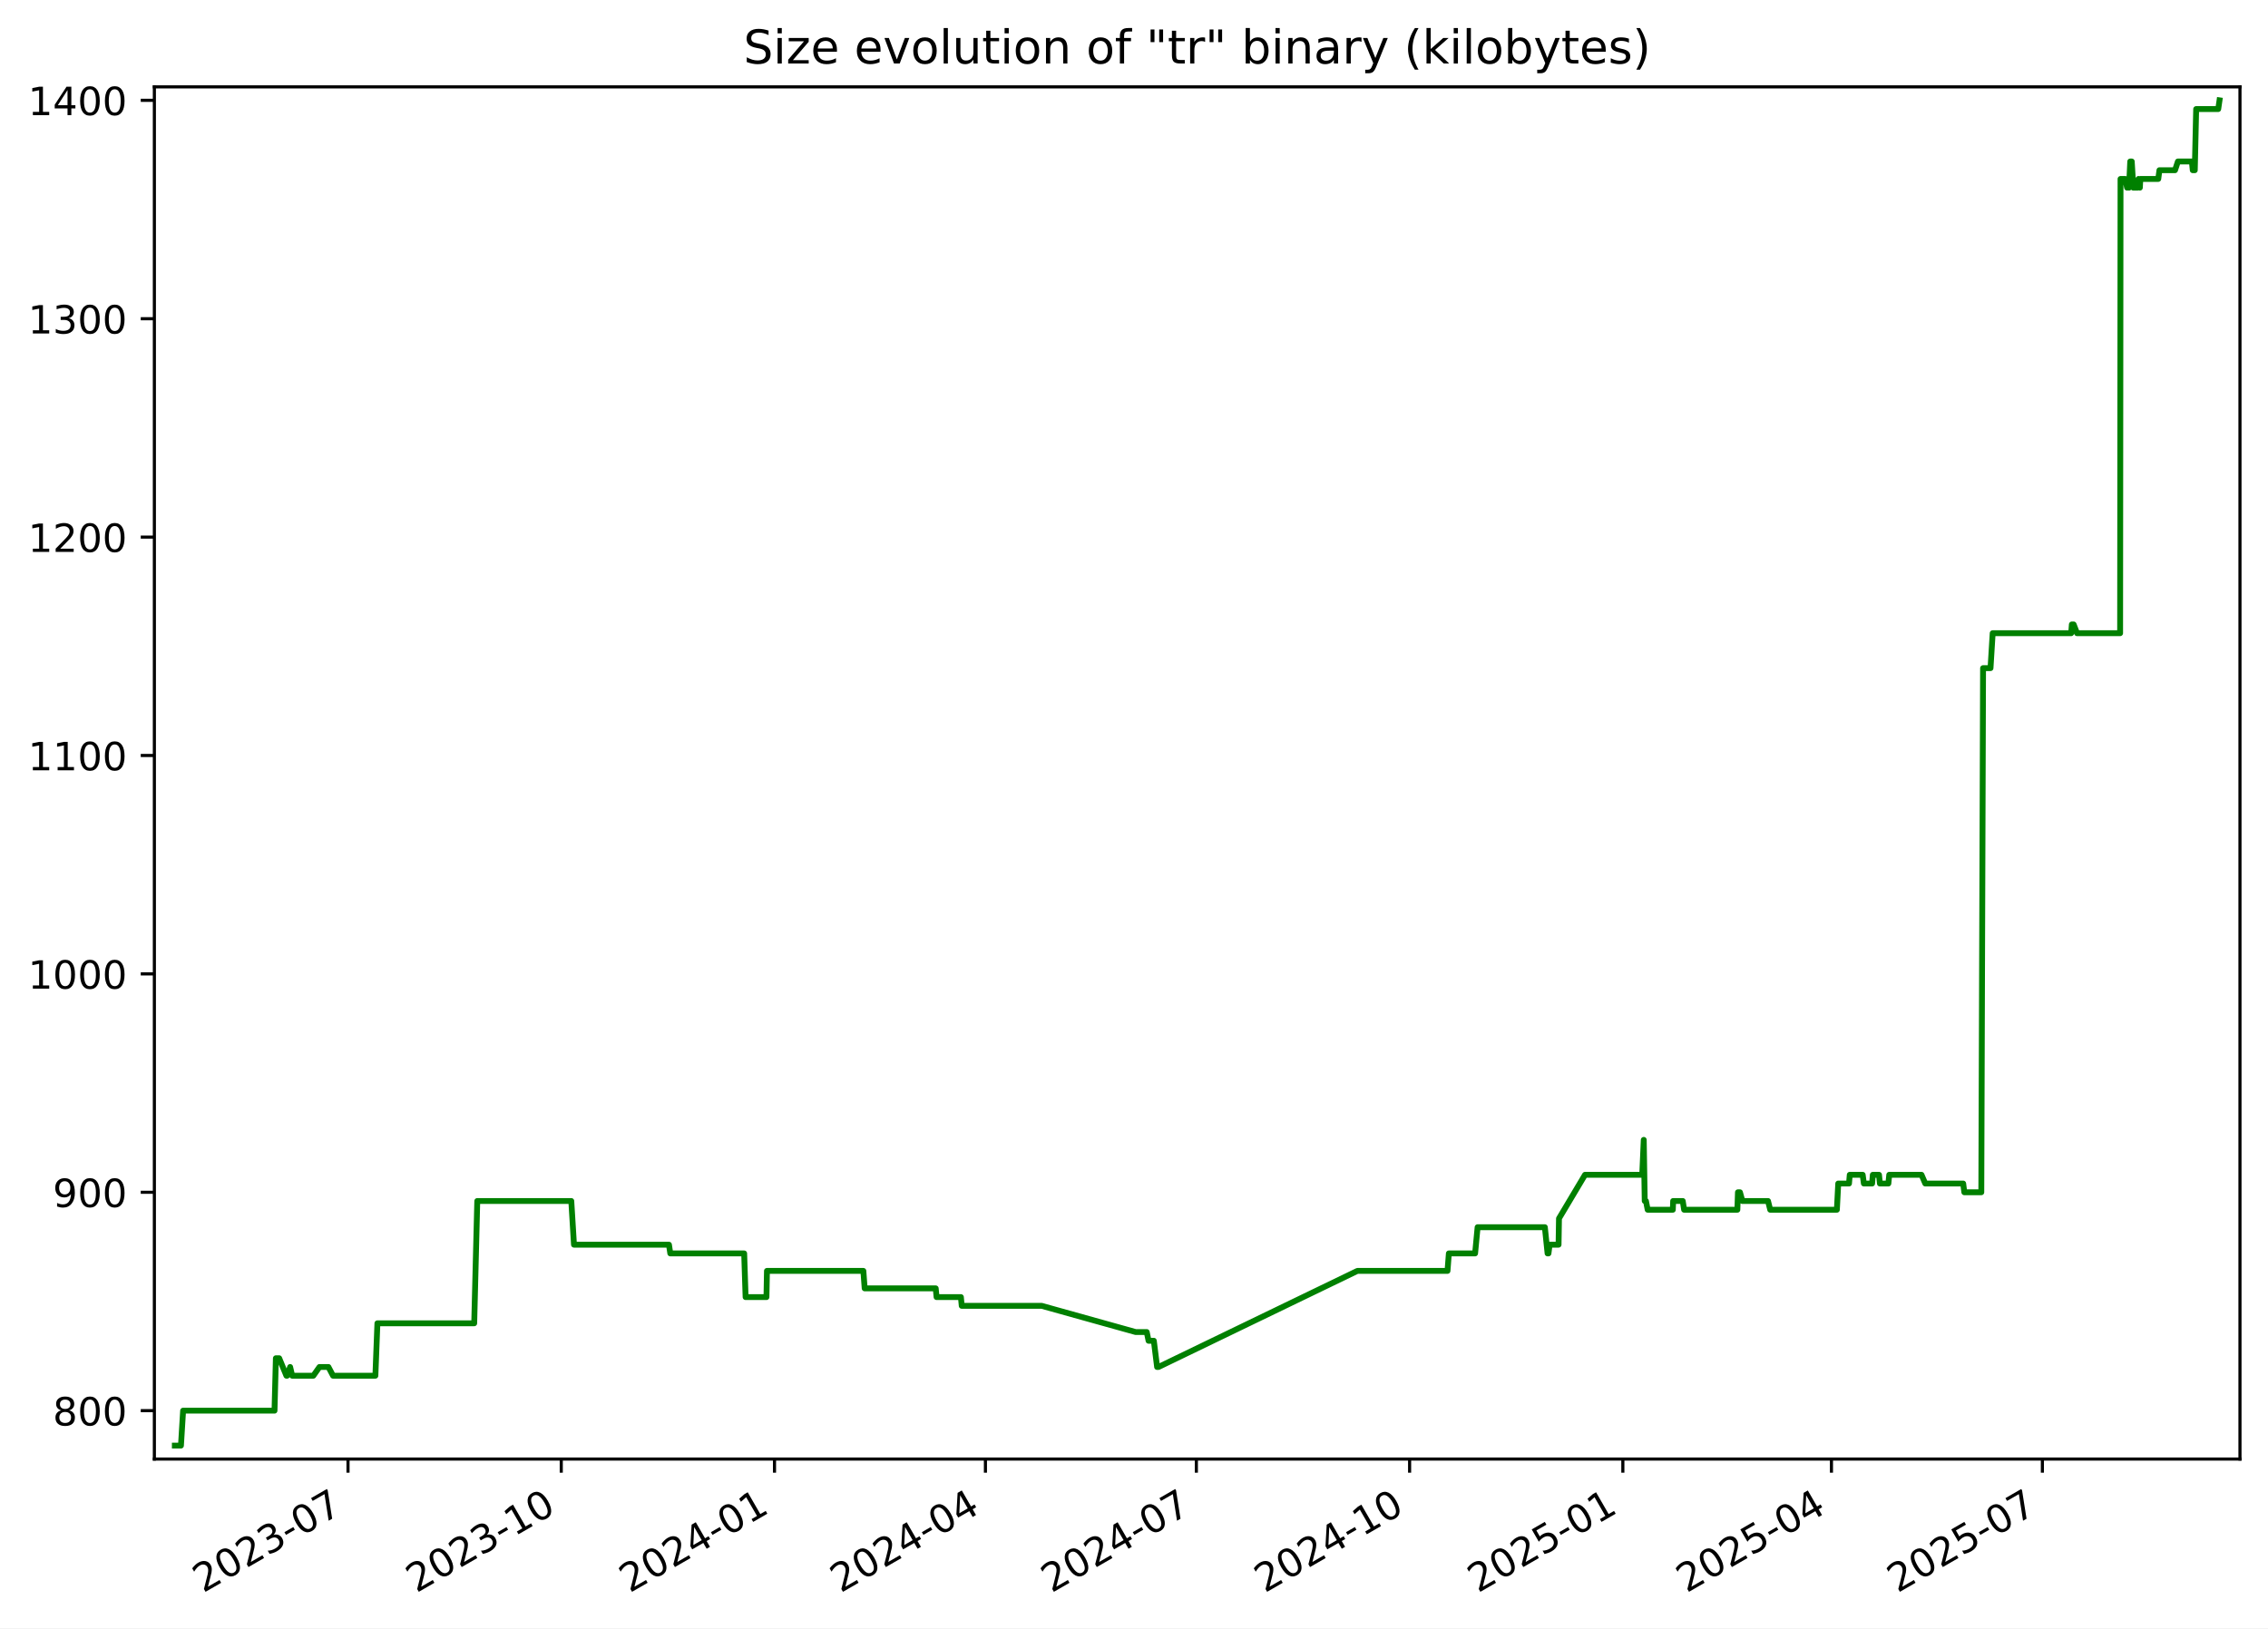
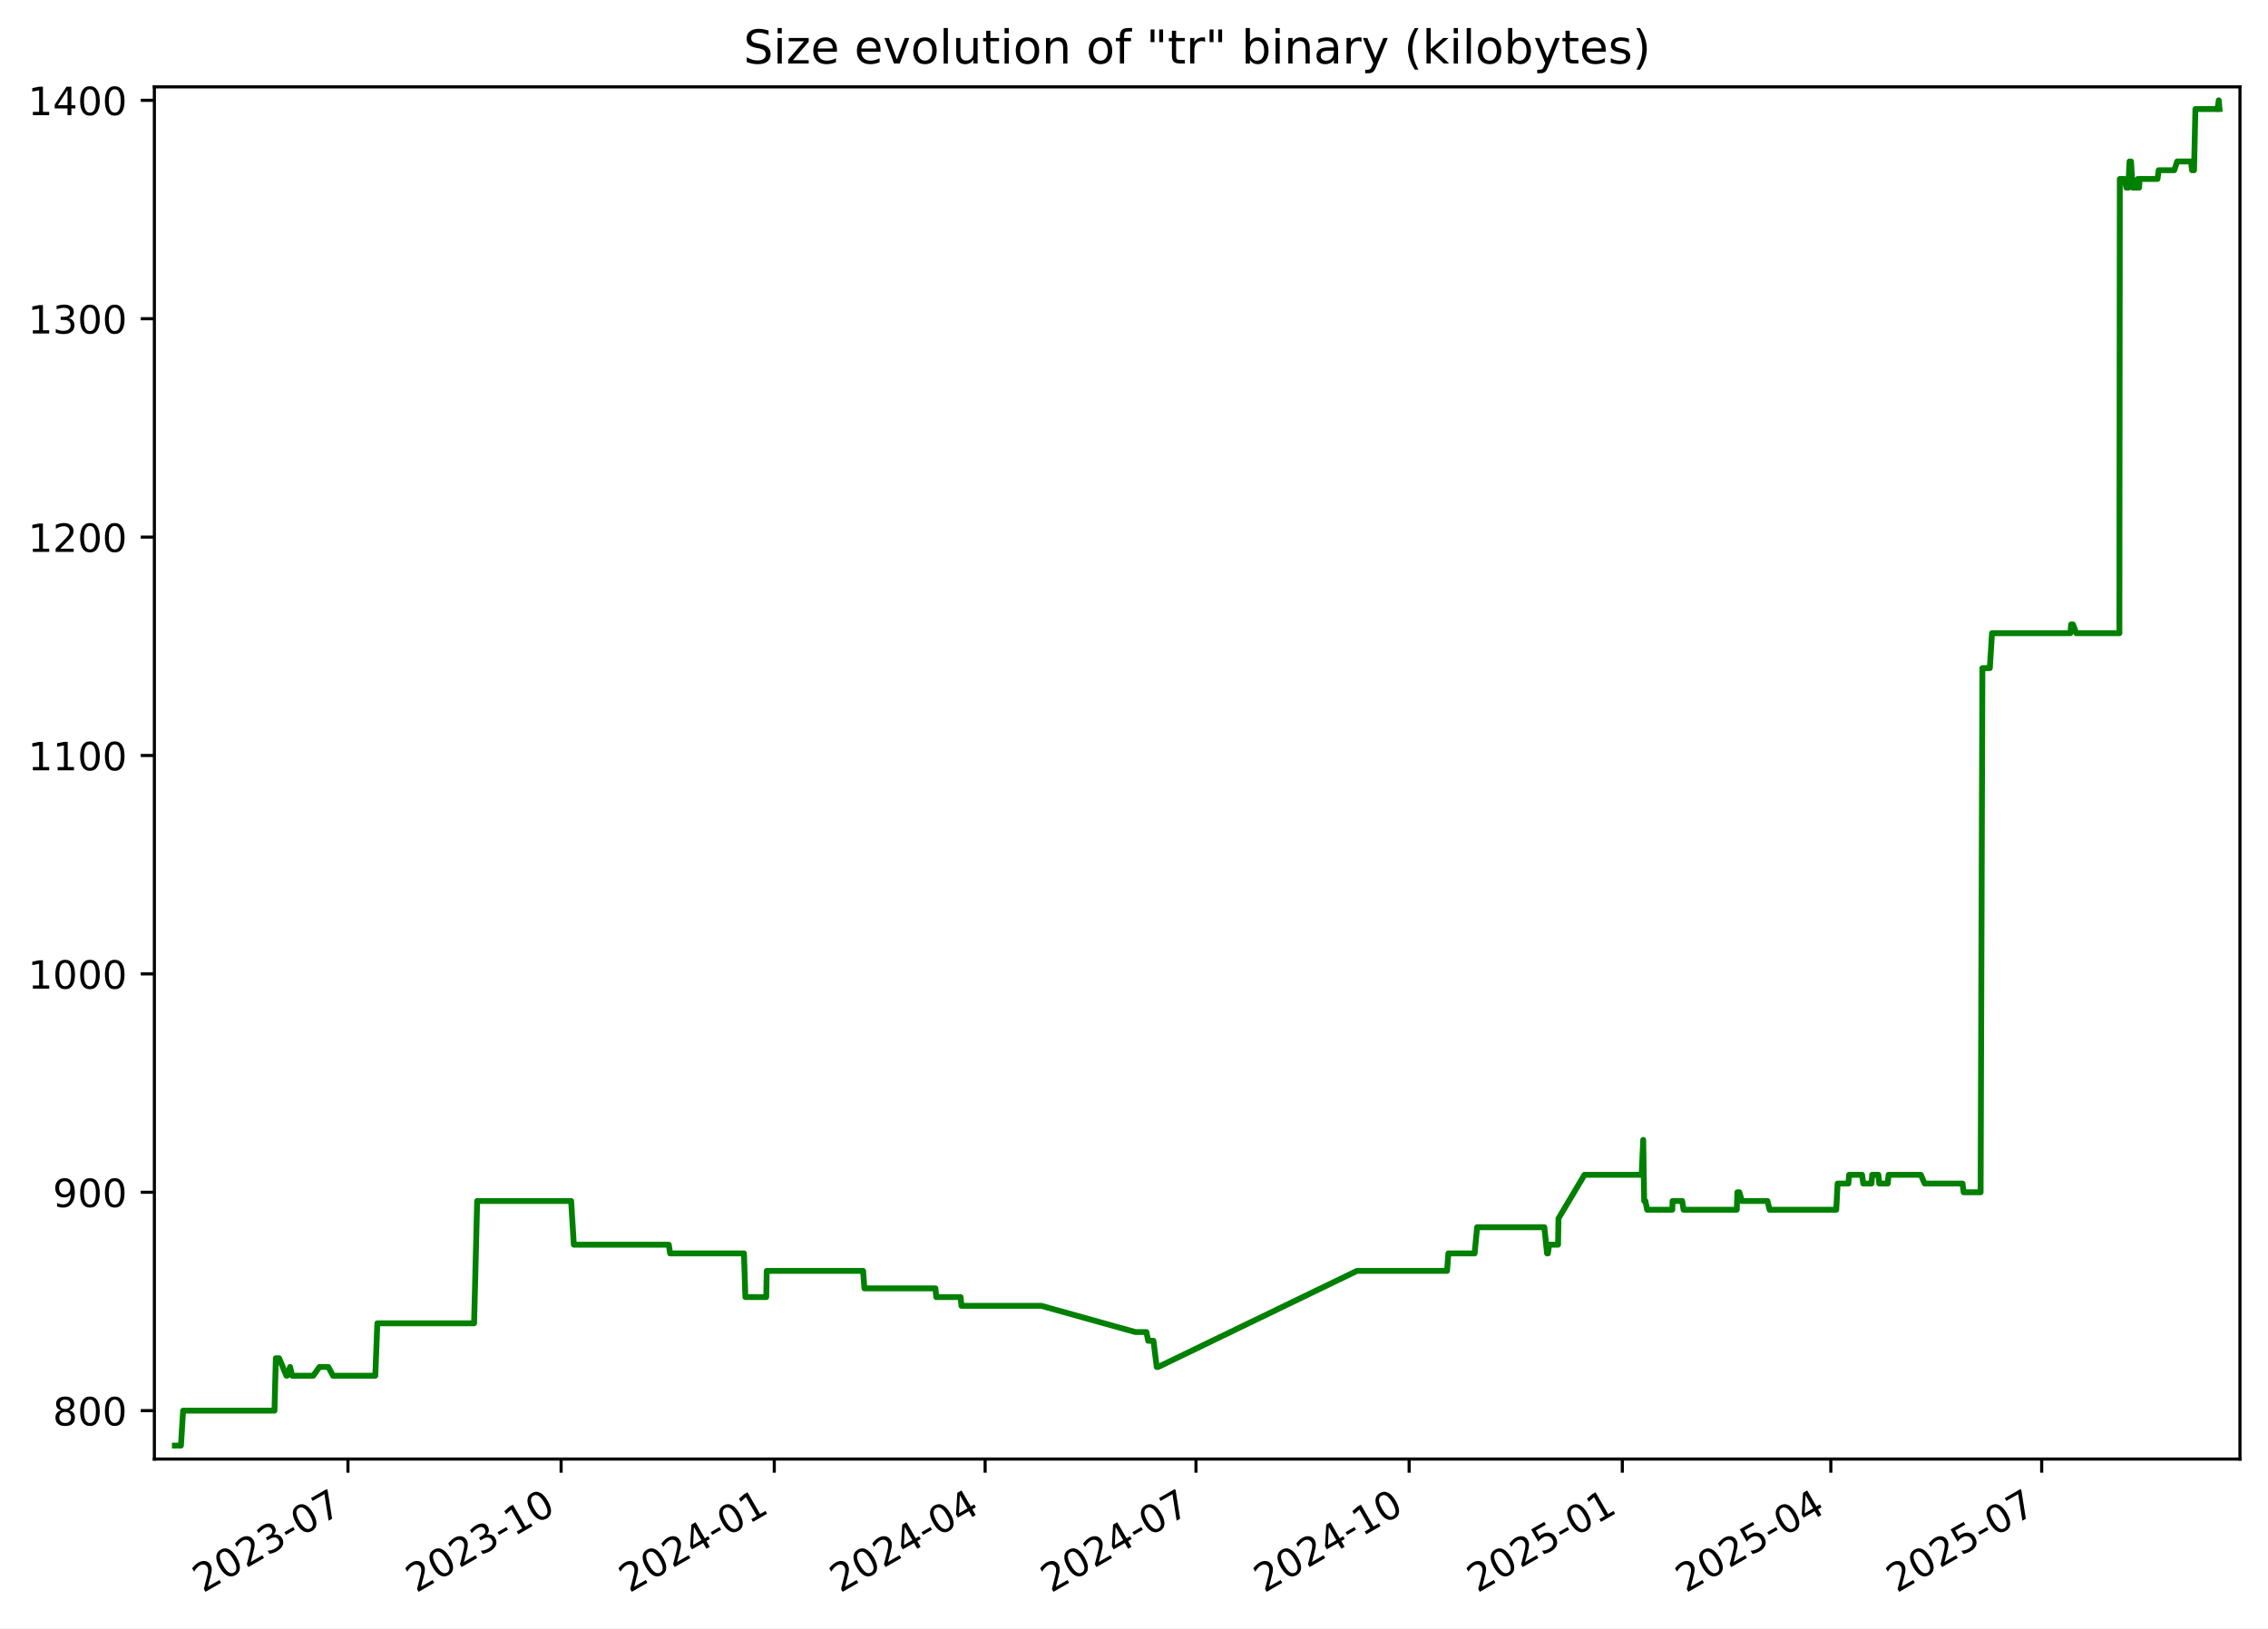
<svg xmlns="http://www.w3.org/2000/svg" xmlns:xlink="http://www.w3.org/1999/xlink" width="582.53pt" height="418.303pt" viewBox="0 0 582.53 418.303" version="1.1">
  <defs>
    <style type="text/css">*{stroke-linejoin: round; stroke-linecap: butt}</style>
  </defs>
  <g id="figure_1">
    <g id="patch_1">
      <path d="M -0 418.303  L 582.53 418.303  L 582.53 0  L -0 0  z " style="fill: #ffffff" />
    </g>
    <g id="axes_1">
      <g id="patch_2">
        <path d="M 39.65 374.83  L 575.33 374.83  L 575.33 22.318  L 39.65 22.318  z " style="fill: #ffffff" />
      </g>
      <g id="matplotlib.axis_1">
        <g id="xtick_1">
          <g id="line2d_1">
            <defs>
-               <path id="m997c2dd79e" d="M 0 0  L 0 3.5  " style="stroke: #000000; stroke-width: 0.8" />
+               <path id="mf432300186" d="M 0 0  L 0 3.5  " style="stroke: #000000; stroke-width: 0.8" />
            </defs>
            <g>
-               <use xlink:href="#m997c2dd79e" x="89.386" y="374.83" style="stroke: #000000; stroke-width: 0.8" />
+               <use xlink:href="#mf432300186" x="89.369" y="374.83" style="stroke: #000000; stroke-width: 0.8" />
            </g>
          </g>
          <g id="text_1">
-             <g transform="translate(52.16118 409.302) rotate(-30) scale(0.1 -0.1)">
+             <g transform="translate(52.14451 409.302) rotate(-30) scale(0.1 -0.1)">
              <defs>
                <path id="DejaVuSans-32" d="M 1228 531  L 3431 531  L 3431 0  L 469 0  L 469 531  Q 828 903 1448 1529  Q 2069 2156 2228 2338  Q 2531 2678 2651 2914  Q 2772 3150 2772 3378  Q 2772 3750 2511 3984  Q 2250 4219 1831 4219  Q 1534 4219 1204 4116  Q 875 4013 500 3803  L 500 4441  Q 881 4594 1212 4672  Q 1544 4750 1819 4750  Q 2544 4750 2975 4387  Q 3406 4025 3406 3419  Q 3406 3131 3298 2873  Q 3191 2616 2906 2266  Q 2828 2175 2409 1742  Q 1991 1309 1228 531  z " transform="scale(0.015625)" />
                <path id="DejaVuSans-30" d="M 2034 4250  Q 1547 4250 1301 3770  Q 1056 3291 1056 2328  Q 1056 1369 1301 889  Q 1547 409 2034 409  Q 2525 409 2770 889  Q 3016 1369 3016 2328  Q 3016 3291 2770 3770  Q 2525 4250 2034 4250  z M 2034 4750  Q 2819 4750 3233 4129  Q 3647 3509 3647 2328  Q 3647 1150 3233 529  Q 2819 -91 2034 -91  Q 1250 -91 836 529  Q 422 1150 422 2328  Q 422 3509 836 4129  Q 1250 4750 2034 4750  z " transform="scale(0.015625)" />
                <path id="DejaVuSans-33" d="M 2597 2516  Q 3050 2419 3304 2112  Q 3559 1806 3559 1356  Q 3559 666 3084 287  Q 2609 -91 1734 -91  Q 1441 -91 1130 -33  Q 819 25 488 141  L 488 750  Q 750 597 1062 519  Q 1375 441 1716 441  Q 2309 441 2620 675  Q 2931 909 2931 1356  Q 2931 1769 2642 2001  Q 2353 2234 1838 2234  L 1294 2234  L 1294 2753  L 1863 2753  Q 2328 2753 2575 2939  Q 2822 3125 2822 3475  Q 2822 3834 2567 4026  Q 2313 4219 1838 4219  Q 1578 4219 1281 4162  Q 984 4106 628 3988  L 628 4550  Q 988 4650 1302 4700  Q 1616 4750 1894 4750  Q 2613 4750 3031 4423  Q 3450 4097 3450 3541  Q 3450 3153 3228 2886  Q 3006 2619 2597 2516  z " transform="scale(0.015625)" />
                <path id="DejaVuSans-2d" d="M 313 2009  L 1997 2009  L 1997 1497  L 313 1497  L 313 2009  z " transform="scale(0.015625)" />
                <path id="DejaVuSans-37" d="M 525 4666  L 3525 4666  L 3525 4397  L 1831 0  L 1172 0  L 2766 4134  L 525 4134  L 525 4666  z " transform="scale(0.015625)" />
              </defs>
              <use xlink:href="#DejaVuSans-32" />
              <use xlink:href="#DejaVuSans-30" x="63.623" />
              <use xlink:href="#DejaVuSans-32" x="127.246" />
              <use xlink:href="#DejaVuSans-33" x="190.869" />
              <use xlink:href="#DejaVuSans-2d" x="254.492" />
              <use xlink:href="#DejaVuSans-30" x="290.576" />
              <use xlink:href="#DejaVuSans-37" x="354.199" />
            </g>
          </g>
        </g>
        <g id="xtick_2">
          <g id="line2d_2">
            <g>
-               <use xlink:href="#m997c2dd79e" x="144.157" y="374.83" style="stroke: #000000; stroke-width: 0.8" />
+               <use xlink:href="#mf432300186" x="144.12" y="374.83" style="stroke: #000000; stroke-width: 0.8" />
            </g>
          </g>
          <g id="text_2">
-             <g transform="translate(106.9326 409.302) rotate(-30) scale(0.1 -0.1)">
+             <g transform="translate(106.8954 409.302) rotate(-30) scale(0.1 -0.1)">
              <defs>
                <path id="DejaVuSans-31" d="M 794 531  L 1825 531  L 1825 4091  L 703 3866  L 703 4441  L 1819 4666  L 2450 4666  L 2450 531  L 3481 531  L 3481 0  L 794 0  L 794 531  z " transform="scale(0.015625)" />
              </defs>
              <use xlink:href="#DejaVuSans-32" />
              <use xlink:href="#DejaVuSans-30" x="63.623" />
              <use xlink:href="#DejaVuSans-32" x="127.246" />
              <use xlink:href="#DejaVuSans-33" x="190.869" />
              <use xlink:href="#DejaVuSans-2d" x="254.492" />
              <use xlink:href="#DejaVuSans-31" x="290.576" />
              <use xlink:href="#DejaVuSans-30" x="354.199" />
            </g>
          </g>
        </g>
        <g id="xtick_3">
          <g id="line2d_3">
            <g>
-               <use xlink:href="#m997c2dd79e" x="198.929" y="374.83" style="stroke: #000000; stroke-width: 0.8" />
+               <use xlink:href="#mf432300186" x="198.871" y="374.83" style="stroke: #000000; stroke-width: 0.8" />
            </g>
          </g>
          <g id="text_3">
-             <g transform="translate(161.7039 409.302) rotate(-30) scale(0.1 -0.1)">
+             <g transform="translate(161.6462 409.302) rotate(-30) scale(0.1 -0.1)">
              <defs>
                <path id="DejaVuSans-34" d="M 2419 4116  L 825 1625  L 2419 1625  L 2419 4116  z M 2253 4666  L 3047 4666  L 3047 1625  L 3713 1625  L 3713 1100  L 3047 1100  L 3047 0  L 2419 0  L 2419 1100  L 313 1100  L 313 1709  L 2253 4666  z " transform="scale(0.015625)" />
              </defs>
              <use xlink:href="#DejaVuSans-32" />
              <use xlink:href="#DejaVuSans-30" x="63.623" />
              <use xlink:href="#DejaVuSans-32" x="127.246" />
              <use xlink:href="#DejaVuSans-34" x="190.869" />
              <use xlink:href="#DejaVuSans-2d" x="254.492" />
              <use xlink:href="#DejaVuSans-30" x="290.576" />
              <use xlink:href="#DejaVuSans-31" x="354.199" />
            </g>
          </g>
        </g>
        <g id="xtick_4">
          <g id="line2d_4">
            <g>
-               <use xlink:href="#m997c2dd79e" x="253.105" y="374.83" style="stroke: #000000; stroke-width: 0.8" />
+               <use xlink:href="#mf432300186" x="253.027" y="374.83" style="stroke: #000000; stroke-width: 0.8" />
            </g>
          </g>
          <g id="text_4">
-             <g transform="translate(215.88 409.302) rotate(-30) scale(0.1 -0.1)">
+             <g transform="translate(215.802 409.302) rotate(-30) scale(0.1 -0.1)">
              <use xlink:href="#DejaVuSans-32" />
              <use xlink:href="#DejaVuSans-30" x="63.623" />
              <use xlink:href="#DejaVuSans-32" x="127.246" />
              <use xlink:href="#DejaVuSans-34" x="190.869" />
              <use xlink:href="#DejaVuSans-2d" x="254.492" />
              <use xlink:href="#DejaVuSans-30" x="290.576" />
              <use xlink:href="#DejaVuSans-34" x="354.199" />
            </g>
          </g>
        </g>
        <g id="xtick_5">
          <g id="line2d_5">
            <g>
-               <use xlink:href="#m997c2dd79e" x="307.281" y="374.83" style="stroke: #000000; stroke-width: 0.8" />
+               <use xlink:href="#mf432300186" x="307.183" y="374.83" style="stroke: #000000; stroke-width: 0.8" />
            </g>
          </g>
          <g id="text_5">
-             <g transform="translate(270.056 409.302) rotate(-30) scale(0.1 -0.1)">
+             <g transform="translate(269.9577 409.302) rotate(-30) scale(0.1 -0.1)">
              <use xlink:href="#DejaVuSans-32" />
              <use xlink:href="#DejaVuSans-30" x="63.623" />
              <use xlink:href="#DejaVuSans-32" x="127.246" />
              <use xlink:href="#DejaVuSans-34" x="190.869" />
              <use xlink:href="#DejaVuSans-2d" x="254.492" />
              <use xlink:href="#DejaVuSans-30" x="290.576" />
              <use xlink:href="#DejaVuSans-37" x="354.199" />
            </g>
          </g>
        </g>
        <g id="xtick_6">
          <g id="line2d_6">
            <g>
-               <use xlink:href="#m997c2dd79e" x="362.052" y="374.83" style="stroke: #000000; stroke-width: 0.8" />
+               <use xlink:href="#mf432300186" x="361.933" y="374.83" style="stroke: #000000; stroke-width: 0.8" />
            </g>
          </g>
          <g id="text_6">
-             <g transform="translate(324.8274 409.302) rotate(-30) scale(0.1 -0.1)">
+             <g transform="translate(324.7086 409.302) rotate(-30) scale(0.1 -0.1)">
              <use xlink:href="#DejaVuSans-32" />
              <use xlink:href="#DejaVuSans-30" x="63.623" />
              <use xlink:href="#DejaVuSans-32" x="127.246" />
              <use xlink:href="#DejaVuSans-34" x="190.869" />
              <use xlink:href="#DejaVuSans-2d" x="254.492" />
              <use xlink:href="#DejaVuSans-31" x="290.576" />
              <use xlink:href="#DejaVuSans-30" x="354.199" />
            </g>
          </g>
        </g>
        <g id="xtick_7">
          <g id="line2d_7">
            <g>
-               <use xlink:href="#m997c2dd79e" x="416.824" y="374.83" style="stroke: #000000; stroke-width: 0.8" />
+               <use xlink:href="#mf432300186" x="416.684" y="374.83" style="stroke: #000000; stroke-width: 0.8" />
            </g>
          </g>
          <g id="text_7">
-             <g transform="translate(379.5988 409.302) rotate(-30) scale(0.1 -0.1)">
+             <g transform="translate(379.4594 409.302) rotate(-30) scale(0.1 -0.1)">
              <defs>
                <path id="DejaVuSans-35" d="M 691 4666  L 3169 4666  L 3169 4134  L 1269 4134  L 1269 2991  Q 1406 3038 1543 3061  Q 1681 3084 1819 3084  Q 2600 3084 3056 2656  Q 3513 2228 3513 1497  Q 3513 744 3044 326  Q 2575 -91 1722 -91  Q 1428 -91 1123 -41  Q 819 9 494 109  L 494 744  Q 775 591 1075 516  Q 1375 441 1709 441  Q 2250 441 2565 725  Q 2881 1009 2881 1497  Q 2881 1984 2565 2268  Q 2250 2553 1709 2553  Q 1456 2553 1204 2497  Q 953 2441 691 2322  L 691 4666  z " transform="scale(0.015625)" />
              </defs>
              <use xlink:href="#DejaVuSans-32" />
              <use xlink:href="#DejaVuSans-30" x="63.623" />
              <use xlink:href="#DejaVuSans-32" x="127.246" />
              <use xlink:href="#DejaVuSans-35" x="190.869" />
              <use xlink:href="#DejaVuSans-2d" x="254.492" />
              <use xlink:href="#DejaVuSans-30" x="290.576" />
              <use xlink:href="#DejaVuSans-31" x="354.199" />
            </g>
          </g>
        </g>
        <g id="xtick_8">
          <g id="line2d_8">
            <g>
-               <use xlink:href="#m997c2dd79e" x="470.404" y="374.83" style="stroke: #000000; stroke-width: 0.8" />
+               <use xlink:href="#mf432300186" x="470.245" y="374.83" style="stroke: #000000; stroke-width: 0.8" />
            </g>
          </g>
          <g id="text_8">
-             <g transform="translate(433.1795 409.302) rotate(-30) scale(0.1 -0.1)">
+             <g transform="translate(433.0201 409.302) rotate(-30) scale(0.1 -0.1)">
              <use xlink:href="#DejaVuSans-32" />
              <use xlink:href="#DejaVuSans-30" x="63.623" />
              <use xlink:href="#DejaVuSans-32" x="127.246" />
              <use xlink:href="#DejaVuSans-35" x="190.869" />
              <use xlink:href="#DejaVuSans-2d" x="254.492" />
              <use xlink:href="#DejaVuSans-30" x="290.576" />
              <use xlink:href="#DejaVuSans-34" x="354.199" />
            </g>
          </g>
        </g>
        <g id="xtick_9">
          <g id="line2d_9">
            <g>
-               <use xlink:href="#m997c2dd79e" x="524.58" y="374.83" style="stroke: #000000; stroke-width: 0.8" />
+               <use xlink:href="#mf432300186" x="524.401" y="374.83" style="stroke: #000000; stroke-width: 0.8" />
            </g>
          </g>
          <g id="text_9">
-             <g transform="translate(487.3555 409.302) rotate(-30) scale(0.1 -0.1)">
+             <g transform="translate(487.1758 409.302) rotate(-30) scale(0.1 -0.1)">
              <use xlink:href="#DejaVuSans-32" />
              <use xlink:href="#DejaVuSans-30" x="63.623" />
              <use xlink:href="#DejaVuSans-32" x="127.246" />
              <use xlink:href="#DejaVuSans-35" x="190.869" />
              <use xlink:href="#DejaVuSans-2d" x="254.492" />
              <use xlink:href="#DejaVuSans-30" x="290.576" />
              <use xlink:href="#DejaVuSans-37" x="354.199" />
            </g>
          </g>
        </g>
      </g>
      <g id="matplotlib.axis_2">
        <g id="ytick_1">
          <g id="line2d_10">
            <defs>
-               <path id="mad2cc66cd1" d="M 0 0  L -3.5 0  " style="stroke: #000000; stroke-width: 0.8" />
+               <path id="m358896ab2b" d="M 0 0  L -3.5 0  " style="stroke: #000000; stroke-width: 0.8" />
            </defs>
            <g>
-               <use xlink:href="#mad2cc66cd1" x="39.65" y="362.398" style="stroke: #000000; stroke-width: 0.8" />
+               <use xlink:href="#m358896ab2b" x="39.65" y="362.398" style="stroke: #000000; stroke-width: 0.8" />
            </g>
          </g>
          <g id="text_10">
            <g transform="translate(13.5625 366.1967) scale(0.1 -0.1)">
              <defs>
                <path id="DejaVuSans-38" d="M 2034 2216  Q 1584 2216 1326 1975  Q 1069 1734 1069 1313  Q 1069 891 1326 650  Q 1584 409 2034 409  Q 2484 409 2743 651  Q 3003 894 3003 1313  Q 3003 1734 2745 1975  Q 2488 2216 2034 2216  z M 1403 2484  Q 997 2584 770 2862  Q 544 3141 544 3541  Q 544 4100 942 4425  Q 1341 4750 2034 4750  Q 2731 4750 3128 4425  Q 3525 4100 3525 3541  Q 3525 3141 3298 2862  Q 3072 2584 2669 2484  Q 3125 2378 3379 2068  Q 3634 1759 3634 1313  Q 3634 634 3220 271  Q 2806 -91 2034 -91  Q 1263 -91 848 271  Q 434 634 434 1313  Q 434 1759 690 2068  Q 947 2378 1403 2484  z M 1172 3481  Q 1172 3119 1398 2916  Q 1625 2713 2034 2713  Q 2441 2713 2670 2916  Q 2900 3119 2900 3481  Q 2900 3844 2670 4047  Q 2441 4250 2034 4250  Q 1625 4250 1398 4047  Q 1172 3844 1172 3481  z " transform="scale(0.015625)" />
              </defs>
              <use xlink:href="#DejaVuSans-38" />
              <use xlink:href="#DejaVuSans-30" x="63.623" />
              <use xlink:href="#DejaVuSans-30" x="127.246" />
            </g>
          </g>
        </g>
        <g id="ytick_2">
          <g id="line2d_11">
            <g>
-               <use xlink:href="#mad2cc66cd1" x="39.65" y="306.294" style="stroke: #000000; stroke-width: 0.8" />
+               <use xlink:href="#m358896ab2b" x="39.65" y="306.294" style="stroke: #000000; stroke-width: 0.8" />
            </g>
          </g>
          <g id="text_11">
            <g transform="translate(13.5625 310.0928) scale(0.1 -0.1)">
              <defs>
                <path id="DejaVuSans-39" d="M 703 97  L 703 672  Q 941 559 1184 500  Q 1428 441 1663 441  Q 2288 441 2617 861  Q 2947 1281 2994 2138  Q 2813 1869 2534 1725  Q 2256 1581 1919 1581  Q 1219 1581 811 2004  Q 403 2428 403 3163  Q 403 3881 828 4315  Q 1253 4750 1959 4750  Q 2769 4750 3195 4129  Q 3622 3509 3622 2328  Q 3622 1225 3098 567  Q 2575 -91 1691 -91  Q 1453 -91 1209 -44  Q 966 3 703 97  z M 1959 2075  Q 2384 2075 2632 2365  Q 2881 2656 2881 3163  Q 2881 3666 2632 3958  Q 2384 4250 1959 4250  Q 1534 4250 1286 3958  Q 1038 3666 1038 3163  Q 1038 2656 1286 2365  Q 1534 2075 1959 2075  z " transform="scale(0.015625)" />
              </defs>
              <use xlink:href="#DejaVuSans-39" />
              <use xlink:href="#DejaVuSans-30" x="63.623" />
              <use xlink:href="#DejaVuSans-30" x="127.246" />
            </g>
          </g>
        </g>
        <g id="ytick_3">
          <g id="line2d_12">
            <g>
-               <use xlink:href="#mad2cc66cd1" x="39.65" y="250.19" style="stroke: #000000; stroke-width: 0.8" />
+               <use xlink:href="#m358896ab2b" x="39.65" y="250.19" style="stroke: #000000; stroke-width: 0.8" />
            </g>
          </g>
          <g id="text_12">
            <g transform="translate(7.2 253.9889) scale(0.1 -0.1)">
              <use xlink:href="#DejaVuSans-31" />
              <use xlink:href="#DejaVuSans-30" x="63.623" />
              <use xlink:href="#DejaVuSans-30" x="127.246" />
              <use xlink:href="#DejaVuSans-30" x="190.869" />
            </g>
          </g>
        </g>
        <g id="ytick_4">
          <g id="line2d_13">
            <g>
-               <use xlink:href="#mad2cc66cd1" x="39.65" y="194.086" style="stroke: #000000; stroke-width: 0.8" />
+               <use xlink:href="#m358896ab2b" x="39.65" y="194.086" style="stroke: #000000; stroke-width: 0.8" />
            </g>
          </g>
          <g id="text_13">
            <g transform="translate(7.2 197.885) scale(0.1 -0.1)">
              <use xlink:href="#DejaVuSans-31" />
              <use xlink:href="#DejaVuSans-31" x="63.623" />
              <use xlink:href="#DejaVuSans-30" x="127.246" />
              <use xlink:href="#DejaVuSans-30" x="190.869" />
            </g>
          </g>
        </g>
        <g id="ytick_5">
          <g id="line2d_14">
            <g>
-               <use xlink:href="#mad2cc66cd1" x="39.65" y="137.982" style="stroke: #000000; stroke-width: 0.8" />
+               <use xlink:href="#m358896ab2b" x="39.65" y="137.982" style="stroke: #000000; stroke-width: 0.8" />
            </g>
          </g>
          <g id="text_14">
            <g transform="translate(7.2 141.7811) scale(0.1 -0.1)">
              <use xlink:href="#DejaVuSans-31" />
              <use xlink:href="#DejaVuSans-32" x="63.623" />
              <use xlink:href="#DejaVuSans-30" x="127.246" />
              <use xlink:href="#DejaVuSans-30" x="190.869" />
            </g>
          </g>
        </g>
        <g id="ytick_6">
          <g id="line2d_15">
            <g>
-               <use xlink:href="#mad2cc66cd1" x="39.65" y="81.878" style="stroke: #000000; stroke-width: 0.8" />
+               <use xlink:href="#m358896ab2b" x="39.65" y="81.878" style="stroke: #000000; stroke-width: 0.8" />
            </g>
          </g>
          <g id="text_15">
            <g transform="translate(7.2 85.67724) scale(0.1 -0.1)">
              <use xlink:href="#DejaVuSans-31" />
              <use xlink:href="#DejaVuSans-33" x="63.623" />
              <use xlink:href="#DejaVuSans-30" x="127.246" />
              <use xlink:href="#DejaVuSans-30" x="190.869" />
            </g>
          </g>
        </g>
        <g id="ytick_7">
          <g id="line2d_16">
            <g>
-               <use xlink:href="#mad2cc66cd1" x="39.65" y="25.774" style="stroke: #000000; stroke-width: 0.8" />
+               <use xlink:href="#m358896ab2b" x="39.65" y="25.774" style="stroke: #000000; stroke-width: 0.8" />
            </g>
          </g>
          <g id="text_16">
            <g transform="translate(7.2 29.57334) scale(0.1 -0.1)">
              <use xlink:href="#DejaVuSans-31" />
              <use xlink:href="#DejaVuSans-34" x="63.623" />
              <use xlink:href="#DejaVuSans-30" x="127.246" />
              <use xlink:href="#DejaVuSans-30" x="190.869" />
            </g>
          </g>
        </g>
      </g>
      <g id="line2d_17">
-         <path d="M 44.902 371.374  L 46.478 371.374  L 47.029 362.398  L 70.509 362.398  L 70.858 348.933  L 71.709 348.933  L 73.564 353.421  L 73.747 353.421  L 74.52 351.177  L 75.05 353.421  L 80.481 353.421  L 82.058 351.177  L 84.353 351.177  L 85.542 353.421  L 96.417 353.421  L 96.935 339.956  L 121.801 339.956  L 122.585 308.538  L 146.735 308.538  L 147.426 319.759  L 171.822 319.759  L 172.163 322.003  L 191.141 322.003  L 191.503 333.223  L 196.863 333.223  L 196.991 326.491  L 221.751 326.491  L 222.086 330.979  L 240.338 330.979  L 240.556 333.223  L 246.806 333.223  L 247.017 335.468  L 267.56 335.468  L 291.69 342.2  L 294.539 342.2  L 295.005 344.444  L 296.36 344.444  L 297.198 351.177  L 297.561 351.177  L 348.648 326.491  L 371.79 326.491  L 372.137 322.003  L 378.876 322.003  L 379.519 315.27  L 396.792 315.27  L 397.49 322.003  L 397.722 322.003  L 398.017 319.759  L 400.315 319.759  L 400.422 313.026  L 407.109 301.805  L 421.798 301.805  L 422.195 292.829  L 422.445 308.538  L 422.761 308.538  L 423.2 310.782  L 429.661 310.782  L 429.744 308.538  L 432.212 308.538  L 432.56 310.782  L 446.239 310.782  L 446.389 306.294  L 446.905 306.294  L 447.53 308.538  L 454.114 308.538  L 454.675 310.782  L 471.797 310.782  L 472.147 304.049  L 474.913 304.049  L 475.106 301.805  L 478.427 301.805  L 478.73 304.049  L 480.847 304.049  L 481.029 301.805  L 482.619 301.805  L 482.844 304.049  L 485.025 304.049  L 485.248 301.805  L 493.533 301.805  L 494.501 304.049  L 504.243 304.049  L 504.529 306.294  L 508.894 306.294  L 509.345 171.644  L 511.259 171.644  L 511.813 162.668  L 531.976 162.668  L 532.148 160.423  L 532.615 160.423  L 533.478 162.668  L 544.547 162.668  L 544.653 45.972  L 545.861 45.972  L 546.34 48.216  L 546.446 45.972  L 546.833 48.216  L 547.146 41.483  L 547.535 41.483  L 547.937 48.216  L 549.048 48.216  L 549.264 45.972  L 549.619 48.216  L 549.738 45.972  L 554.347 45.972  L 554.643 43.727  L 558.648 43.727  L 559.391 41.483  L 562.976 41.483  L 563.201 43.727  L 563.725 43.727  L 564.079 28.018  L 569.748 28.018  L 570.078 25.774  L 570.078 25.774  " clip-path="url(#p076deca88d)" style="fill: none; stroke: #008000; stroke-width: 1.5; stroke-linecap: square" />
+         <path d="M 44.902 371.374  L 46.477 371.374  L 47.028 362.398  L 70.5 362.398  L 70.848 348.933  L 71.699 348.933  L 73.554 353.421  L 73.736 353.421  L 74.509 351.177  L 75.039 353.421  L 80.468 353.421  L 82.044 351.177  L 84.338 351.177  L 85.527 353.421  L 96.397 353.421  L 96.916 339.956  L 121.773 339.956  L 122.556 308.538  L 146.697 308.538  L 147.387 319.759  L 171.775 319.759  L 172.115 322.003  L 191.086 322.003  L 191.448 333.223  L 196.806 333.223  L 196.934 326.491  L 221.685 326.491  L 222.019 330.979  L 240.264 330.979  L 240.483 333.223  L 246.73 333.223  L 246.942 335.468  L 267.477 335.468  L 291.597 342.2  L 294.445 342.2  L 294.912 344.444  L 296.265 344.444  L 297.104 351.177  L 297.466 351.177  L 348.534 326.491  L 371.667 326.491  L 372.014 322.003  L 378.751 322.003  L 379.394 315.27  L 396.66 315.27  L 397.358 322.003  L 397.59 322.003  L 397.884 319.759  L 400.182 319.759  L 400.288 313.026  L 406.973 301.805  L 421.657 301.805  L 422.054 292.829  L 422.303 308.538  L 422.619 308.538  L 423.058 310.782  L 429.517 310.782  L 429.599 308.538  L 432.067 308.538  L 432.415 310.782  L 446.088 310.782  L 446.239 306.294  L 446.754 306.294  L 447.38 308.538  L 453.961 308.538  L 454.521 310.782  L 471.637 310.782  L 471.987 304.049  L 474.752 304.049  L 474.944 301.805  L 478.265 301.805  L 478.568 304.049  L 480.684 304.049  L 480.866 301.805  L 482.455 301.805  L 482.68 304.049  L 484.86 304.049  L 485.083 301.805  L 493.365 301.805  L 494.333 304.049  L 504.071 304.049  L 504.357 306.294  L 508.72 306.294  L 509.171 171.644  L 511.084 171.644  L 511.638 162.668  L 531.794 162.668  L 531.966 160.423  L 532.433 160.423  L 533.295 162.668  L 544.359 162.668  L 544.466 45.972  L 545.674 45.972  L 546.153 48.216  L 546.258 45.972  L 546.645 48.216  L 546.958 41.483  L 547.347 41.483  L 547.749 48.216  L 548.859 48.216  L 549.075 45.972  L 549.43 48.216  L 549.549 45.972  L 554.156 45.972  L 554.452 43.727  L 558.455 43.727  L 559.198 41.483  L 562.782 41.483  L 563.007 43.727  L 563.531 43.727  L 563.885 28.018  L 569.552 28.018  L 569.881 25.774  L 570.078 28.018  L 570.078 28.018  " clip-path="url(#p28d4fef636)" style="fill: none; stroke: #008000; stroke-width: 1.5; stroke-linecap: square" />
      </g>
      <g id="patch_3">
        <path d="M 39.65 374.83  L 39.65 22.318  " style="fill: none; stroke: #000000; stroke-width: 0.8; stroke-linejoin: miter; stroke-linecap: square" />
      </g>
      <g id="patch_4">
        <path d="M 575.33 374.83  L 575.33 22.318  " style="fill: none; stroke: #000000; stroke-width: 0.8; stroke-linejoin: miter; stroke-linecap: square" />
      </g>
      <g id="patch_5">
        <path d="M 39.65 374.83  L 575.33 374.83  " style="fill: none; stroke: #000000; stroke-width: 0.8; stroke-linejoin: miter; stroke-linecap: square" />
      </g>
      <g id="patch_6">
        <path d="M 39.65 22.318  L 575.33 22.318  " style="fill: none; stroke: #000000; stroke-width: 0.8; stroke-linejoin: miter; stroke-linecap: square" />
      </g>
      <g id="text_17">
        <g transform="translate(190.9756 16.31812) scale(0.12 -0.12)">
          <defs>
            <path id="DejaVuSans-53" d="M 3425 4513  L 3425 3897  Q 3066 4069 2747 4153  Q 2428 4238 2131 4238  Q 1616 4238 1336 4038  Q 1056 3838 1056 3469  Q 1056 3159 1242 3001  Q 1428 2844 1947 2747  L 2328 2669  Q 3034 2534 3370 2195  Q 3706 1856 3706 1288  Q 3706 609 3251 259  Q 2797 -91 1919 -91  Q 1588 -91 1214 -16  Q 841 59 441 206  L 441 856  Q 825 641 1194 531  Q 1563 422 1919 422  Q 2459 422 2753 634  Q 3047 847 3047 1241  Q 3047 1584 2836 1778  Q 2625 1972 2144 2069  L 1759 2144  Q 1053 2284 737 2584  Q 422 2884 422 3419  Q 422 4038 858 4394  Q 1294 4750 2059 4750  Q 2388 4750 2728 4690  Q 3069 4631 3425 4513  z " transform="scale(0.015625)" />
            <path id="DejaVuSans-69" d="M 603 3500  L 1178 3500  L 1178 0  L 603 0  L 603 3500  z M 603 4863  L 1178 4863  L 1178 4134  L 603 4134  L 603 4863  z " transform="scale(0.015625)" />
            <path id="DejaVuSans-7a" d="M 353 3500  L 3084 3500  L 3084 2975  L 922 459  L 3084 459  L 3084 0  L 275 0  L 275 525  L 2438 3041  L 353 3041  L 353 3500  z " transform="scale(0.015625)" />
            <path id="DejaVuSans-65" d="M 3597 1894  L 3597 1613  L 953 1613  Q 991 1019 1311 708  Q 1631 397 2203 397  Q 2534 397 2845 478  Q 3156 559 3463 722  L 3463 178  Q 3153 47 2828 -22  Q 2503 -91 2169 -91  Q 1331 -91 842 396  Q 353 884 353 1716  Q 353 2575 817 3079  Q 1281 3584 2069 3584  Q 2775 3584 3186 3129  Q 3597 2675 3597 1894  z M 3022 2063  Q 3016 2534 2758 2815  Q 2500 3097 2075 3097  Q 1594 3097 1305 2825  Q 1016 2553 972 2059  L 3022 2063  z " transform="scale(0.015625)" />
            <path id="DejaVuSans-20" transform="scale(0.015625)" />
            <path id="DejaVuSans-76" d="M 191 3500  L 800 3500  L 1894 563  L 2988 3500  L 3597 3500  L 2284 0  L 1503 0  L 191 3500  z " transform="scale(0.015625)" />
            <path id="DejaVuSans-6f" d="M 1959 3097  Q 1497 3097 1228 2736  Q 959 2375 959 1747  Q 959 1119 1226 758  Q 1494 397 1959 397  Q 2419 397 2687 759  Q 2956 1122 2956 1747  Q 2956 2369 2687 2733  Q 2419 3097 1959 3097  z M 1959 3584  Q 2709 3584 3137 3096  Q 3566 2609 3566 1747  Q 3566 888 3137 398  Q 2709 -91 1959 -91  Q 1206 -91 779 398  Q 353 888 353 1747  Q 353 2609 779 3096  Q 1206 3584 1959 3584  z " transform="scale(0.015625)" />
            <path id="DejaVuSans-6c" d="M 603 4863  L 1178 4863  L 1178 0  L 603 0  L 603 4863  z " transform="scale(0.015625)" />
            <path id="DejaVuSans-75" d="M 544 1381  L 544 3500  L 1119 3500  L 1119 1403  Q 1119 906 1312 657  Q 1506 409 1894 409  Q 2359 409 2629 706  Q 2900 1003 2900 1516  L 2900 3500  L 3475 3500  L 3475 0  L 2900 0  L 2900 538  Q 2691 219 2414 64  Q 2138 -91 1772 -91  Q 1169 -91 856 284  Q 544 659 544 1381  z M 1991 3584  L 1991 3584  z " transform="scale(0.015625)" />
            <path id="DejaVuSans-74" d="M 1172 4494  L 1172 3500  L 2356 3500  L 2356 3053  L 1172 3053  L 1172 1153  Q 1172 725 1289 603  Q 1406 481 1766 481  L 2356 481  L 2356 0  L 1766 0  Q 1100 0 847 248  Q 594 497 594 1153  L 594 3053  L 172 3053  L 172 3500  L 594 3500  L 594 4494  L 1172 4494  z " transform="scale(0.015625)" />
            <path id="DejaVuSans-6e" d="M 3513 2113  L 3513 0  L 2938 0  L 2938 2094  Q 2938 2591 2744 2837  Q 2550 3084 2163 3084  Q 1697 3084 1428 2787  Q 1159 2491 1159 1978  L 1159 0  L 581 0  L 581 3500  L 1159 3500  L 1159 2956  Q 1366 3272 1645 3428  Q 1925 3584 2291 3584  Q 2894 3584 3203 3211  Q 3513 2838 3513 2113  z " transform="scale(0.015625)" />
            <path id="DejaVuSans-66" d="M 2375 4863  L 2375 4384  L 1825 4384  Q 1516 4384 1395 4259  Q 1275 4134 1275 3809  L 1275 3500  L 2222 3500  L 2222 3053  L 1275 3053  L 1275 0  L 697 0  L 697 3053  L 147 3053  L 147 3500  L 697 3500  L 697 3744  Q 697 4328 969 4595  Q 1241 4863 1831 4863  L 2375 4863  z " transform="scale(0.015625)" />
            <path id="DejaVuSans-22" d="M 1147 4666  L 1147 2931  L 616 2931  L 616 4666  L 1147 4666  z M 2328 4666  L 2328 2931  L 1797 2931  L 1797 4666  L 2328 4666  z " transform="scale(0.015625)" />
            <path id="DejaVuSans-72" d="M 2631 2963  Q 2534 3019 2420 3045  Q 2306 3072 2169 3072  Q 1681 3072 1420 2755  Q 1159 2438 1159 1844  L 1159 0  L 581 0  L 581 3500  L 1159 3500  L 1159 2956  Q 1341 3275 1631 3429  Q 1922 3584 2338 3584  Q 2397 3584 2469 3576  Q 2541 3569 2628 3553  L 2631 2963  z " transform="scale(0.015625)" />
            <path id="DejaVuSans-62" d="M 3116 1747  Q 3116 2381 2855 2742  Q 2594 3103 2138 3103  Q 1681 3103 1420 2742  Q 1159 2381 1159 1747  Q 1159 1113 1420 752  Q 1681 391 2138 391  Q 2594 391 2855 752  Q 3116 1113 3116 1747  z M 1159 2969  Q 1341 3281 1617 3432  Q 1894 3584 2278 3584  Q 2916 3584 3314 3078  Q 3713 2572 3713 1747  Q 3713 922 3314 415  Q 2916 -91 2278 -91  Q 1894 -91 1617 61  Q 1341 213 1159 525  L 1159 0  L 581 0  L 581 4863  L 1159 4863  L 1159 2969  z " transform="scale(0.015625)" />
            <path id="DejaVuSans-61" d="M 2194 1759  Q 1497 1759 1228 1600  Q 959 1441 959 1056  Q 959 750 1161 570  Q 1363 391 1709 391  Q 2188 391 2477 730  Q 2766 1069 2766 1631  L 2766 1759  L 2194 1759  z M 3341 1997  L 3341 0  L 2766 0  L 2766 531  Q 2569 213 2275 61  Q 1981 -91 1556 -91  Q 1019 -91 701 211  Q 384 513 384 1019  Q 384 1609 779 1909  Q 1175 2209 1959 2209  L 2766 2209  L 2766 2266  Q 2766 2663 2505 2880  Q 2244 3097 1772 3097  Q 1472 3097 1187 3025  Q 903 2953 641 2809  L 641 3341  Q 956 3463 1253 3523  Q 1550 3584 1831 3584  Q 2591 3584 2966 3190  Q 3341 2797 3341 1997  z " transform="scale(0.015625)" />
            <path id="DejaVuSans-79" d="M 2059 -325  Q 1816 -950 1584 -1140  Q 1353 -1331 966 -1331  L 506 -1331  L 506 -850  L 844 -850  Q 1081 -850 1212 -737  Q 1344 -625 1503 -206  L 1606 56  L 191 3500  L 800 3500  L 1894 763  L 2988 3500  L 3597 3500  L 2059 -325  z " transform="scale(0.015625)" />
            <path id="DejaVuSans-28" d="M 1984 4856  Q 1566 4138 1362 3434  Q 1159 2731 1159 2009  Q 1159 1288 1364 580  Q 1569 -128 1984 -844  L 1484 -844  Q 1016 -109 783 600  Q 550 1309 550 2009  Q 550 2706 781 3412  Q 1013 4119 1484 4856  L 1984 4856  z " transform="scale(0.015625)" />
            <path id="DejaVuSans-6b" d="M 581 4863  L 1159 4863  L 1159 1991  L 2875 3500  L 3609 3500  L 1753 1863  L 3688 0  L 2938 0  L 1159 1709  L 1159 0  L 581 0  L 581 4863  z " transform="scale(0.015625)" />
            <path id="DejaVuSans-73" d="M 2834 3397  L 2834 2853  Q 2591 2978 2328 3040  Q 2066 3103 1784 3103  Q 1356 3103 1142 2972  Q 928 2841 928 2578  Q 928 2378 1081 2264  Q 1234 2150 1697 2047  L 1894 2003  Q 2506 1872 2764 1633  Q 3022 1394 3022 966  Q 3022 478 2636 193  Q 2250 -91 1575 -91  Q 1294 -91 989 -36  Q 684 19 347 128  L 347 722  Q 666 556 975 473  Q 1284 391 1588 391  Q 1994 391 2212 530  Q 2431 669 2431 922  Q 2431 1156 2273 1281  Q 2116 1406 1581 1522  L 1381 1569  Q 847 1681 609 1914  Q 372 2147 372 2553  Q 372 3047 722 3315  Q 1072 3584 1716 3584  Q 2034 3584 2315 3537  Q 2597 3491 2834 3397  z " transform="scale(0.015625)" />
            <path id="DejaVuSans-29" d="M 513 4856  L 1013 4856  Q 1481 4119 1714 3412  Q 1947 2706 1947 2009  Q 1947 1309 1714 600  Q 1481 -109 1013 -844  L 513 -844  Q 928 -128 1133 580  Q 1338 1288 1338 2009  Q 1338 2731 1133 3434  Q 928 4138 513 4856  z " transform="scale(0.015625)" />
          </defs>
          <use xlink:href="#DejaVuSans-53" />
          <use xlink:href="#DejaVuSans-69" x="63.477" />
          <use xlink:href="#DejaVuSans-7a" x="91.26" />
          <use xlink:href="#DejaVuSans-65" x="143.75" />
          <use xlink:href="#DejaVuSans-20" x="205.273" />
          <use xlink:href="#DejaVuSans-65" x="237.061" />
          <use xlink:href="#DejaVuSans-76" x="298.584" />
          <use xlink:href="#DejaVuSans-6f" x="357.764" />
          <use xlink:href="#DejaVuSans-6c" x="418.945" />
          <use xlink:href="#DejaVuSans-75" x="446.729" />
          <use xlink:href="#DejaVuSans-74" x="510.107" />
          <use xlink:href="#DejaVuSans-69" x="549.316" />
          <use xlink:href="#DejaVuSans-6f" x="577.1" />
          <use xlink:href="#DejaVuSans-6e" x="638.281" />
          <use xlink:href="#DejaVuSans-20" x="701.66" />
          <use xlink:href="#DejaVuSans-6f" x="733.447" />
          <use xlink:href="#DejaVuSans-66" x="794.629" />
          <use xlink:href="#DejaVuSans-20" x="829.834" />
          <use xlink:href="#DejaVuSans-22" x="861.621" />
          <use xlink:href="#DejaVuSans-74" x="907.617" />
          <use xlink:href="#DejaVuSans-72" x="946.826" />
          <use xlink:href="#DejaVuSans-22" x="987.939" />
          <use xlink:href="#DejaVuSans-20" x="1033.936" />
          <use xlink:href="#DejaVuSans-62" x="1065.723" />
          <use xlink:href="#DejaVuSans-69" x="1129.199" />
          <use xlink:href="#DejaVuSans-6e" x="1156.982" />
          <use xlink:href="#DejaVuSans-61" x="1220.361" />
          <use xlink:href="#DejaVuSans-72" x="1281.641" />
          <use xlink:href="#DejaVuSans-79" x="1322.754" />
          <use xlink:href="#DejaVuSans-20" x="1381.934" />
          <use xlink:href="#DejaVuSans-28" x="1413.721" />
          <use xlink:href="#DejaVuSans-6b" x="1452.734" />
          <use xlink:href="#DejaVuSans-69" x="1510.645" />
          <use xlink:href="#DejaVuSans-6c" x="1538.428" />
          <use xlink:href="#DejaVuSans-6f" x="1566.211" />
          <use xlink:href="#DejaVuSans-62" x="1627.393" />
          <use xlink:href="#DejaVuSans-79" x="1690.869" />
          <use xlink:href="#DejaVuSans-74" x="1750.049" />
          <use xlink:href="#DejaVuSans-65" x="1789.258" />
          <use xlink:href="#DejaVuSans-73" x="1850.781" />
          <use xlink:href="#DejaVuSans-29" x="1902.881" />
        </g>
      </g>
    </g>
  </g>
  <defs>
-     <clipPath id="p076deca88d">
+     <clipPath id="p28d4fef636">
      <rect x="39.65" y="22.318" width="535.68" height="352.512" />
    </clipPath>
  </defs>
</svg>
